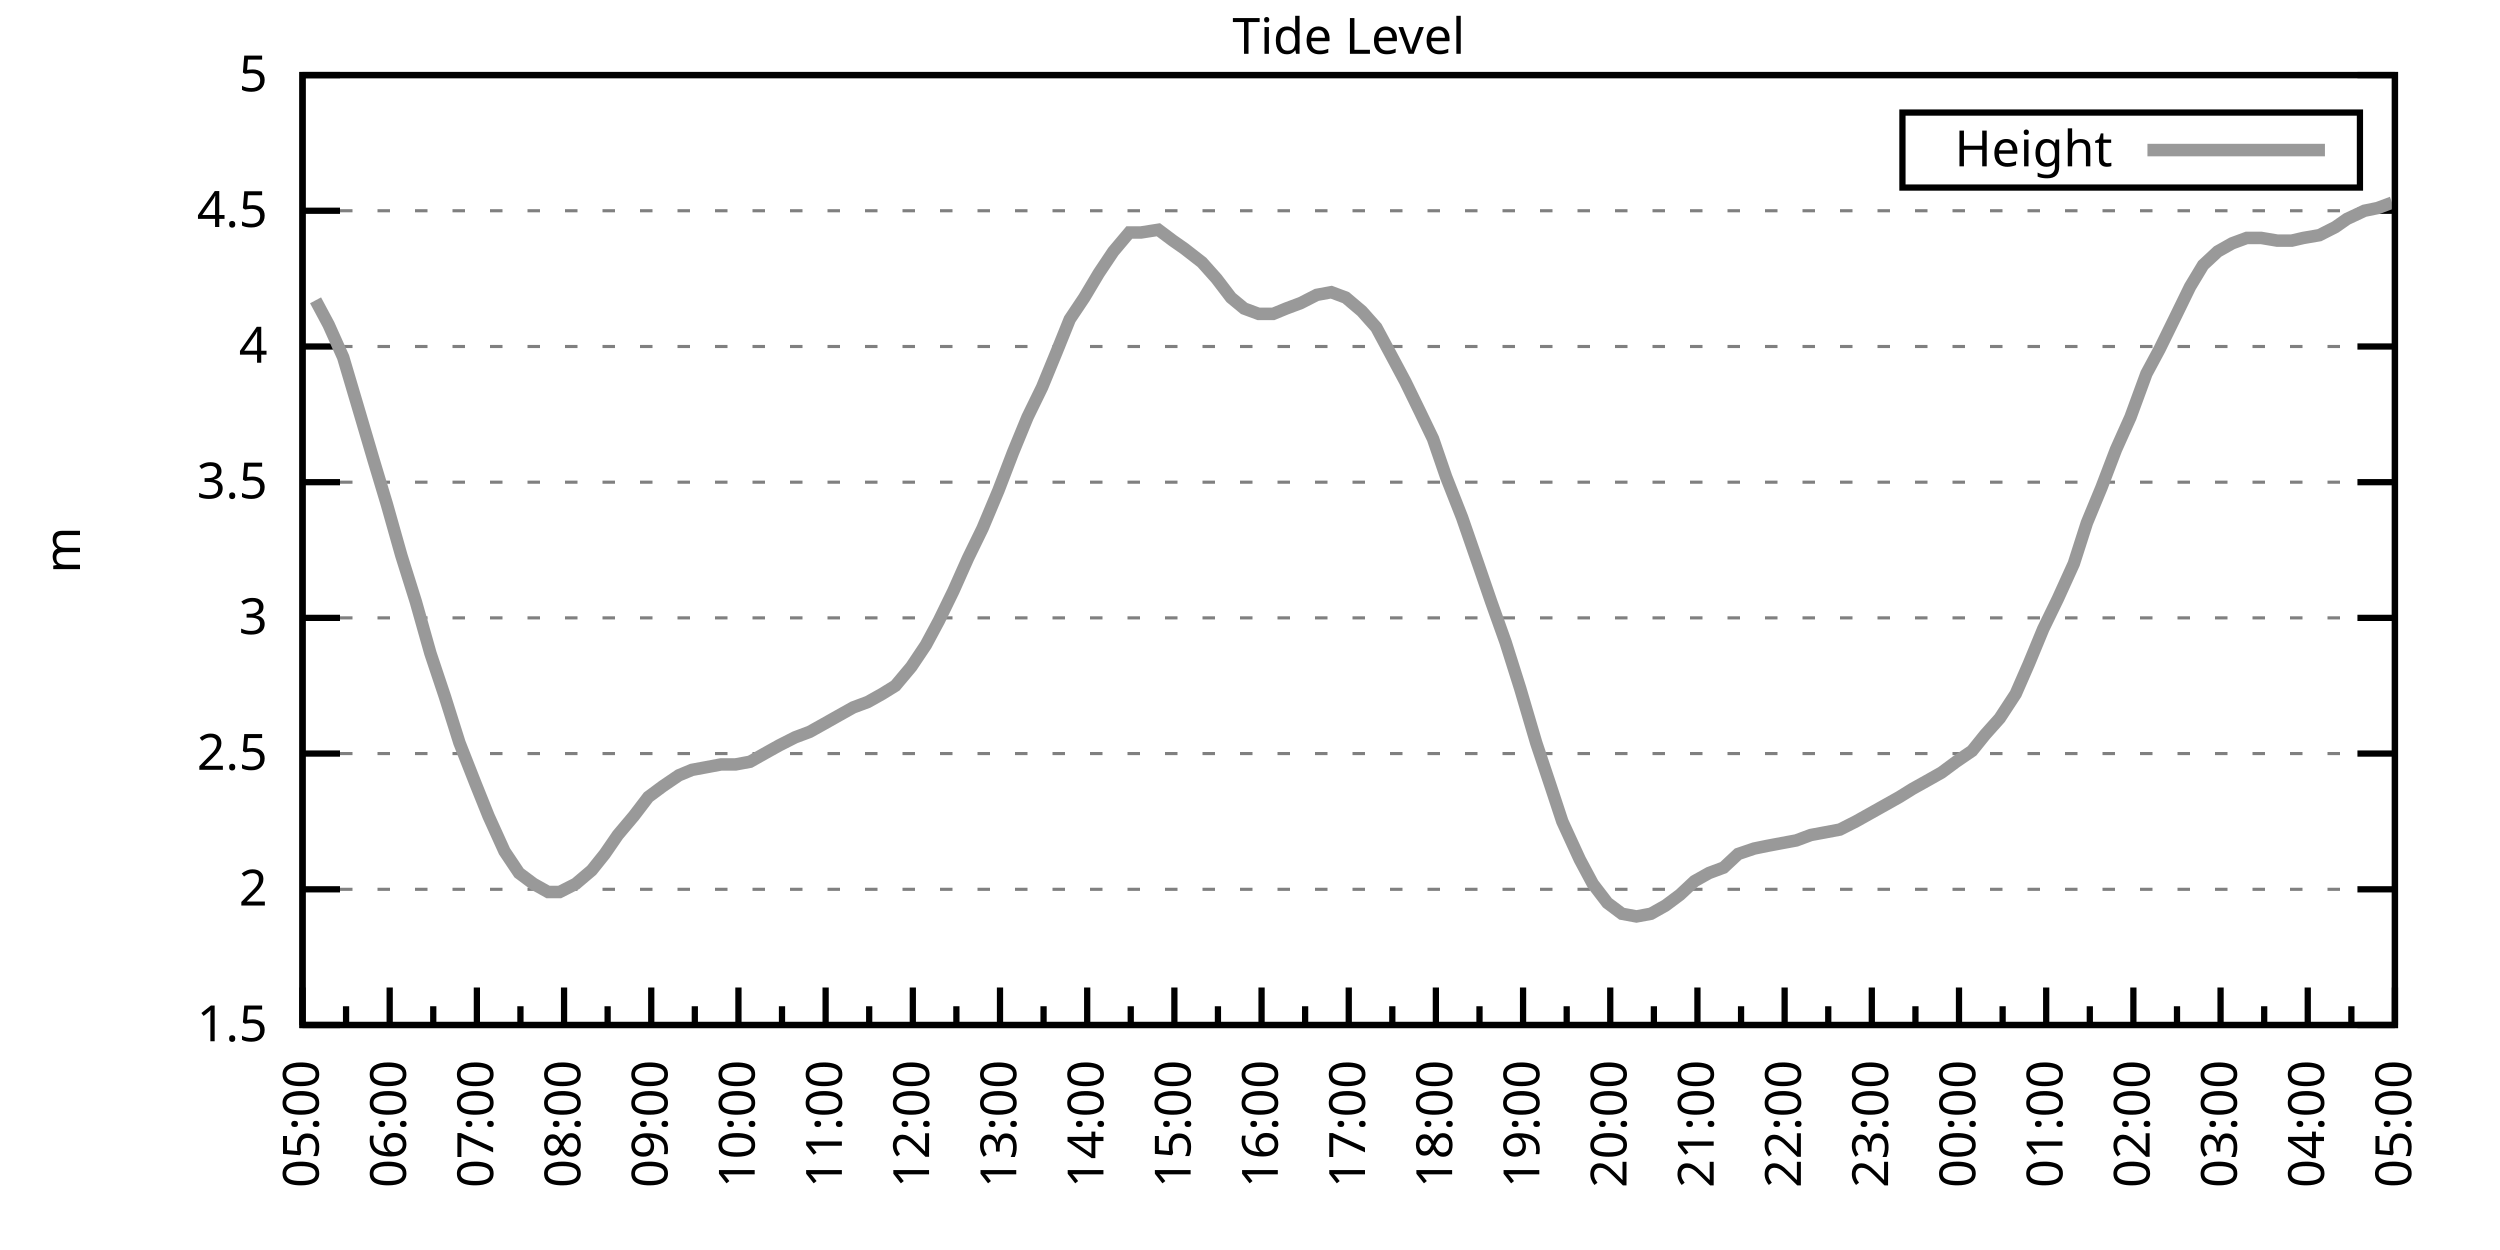
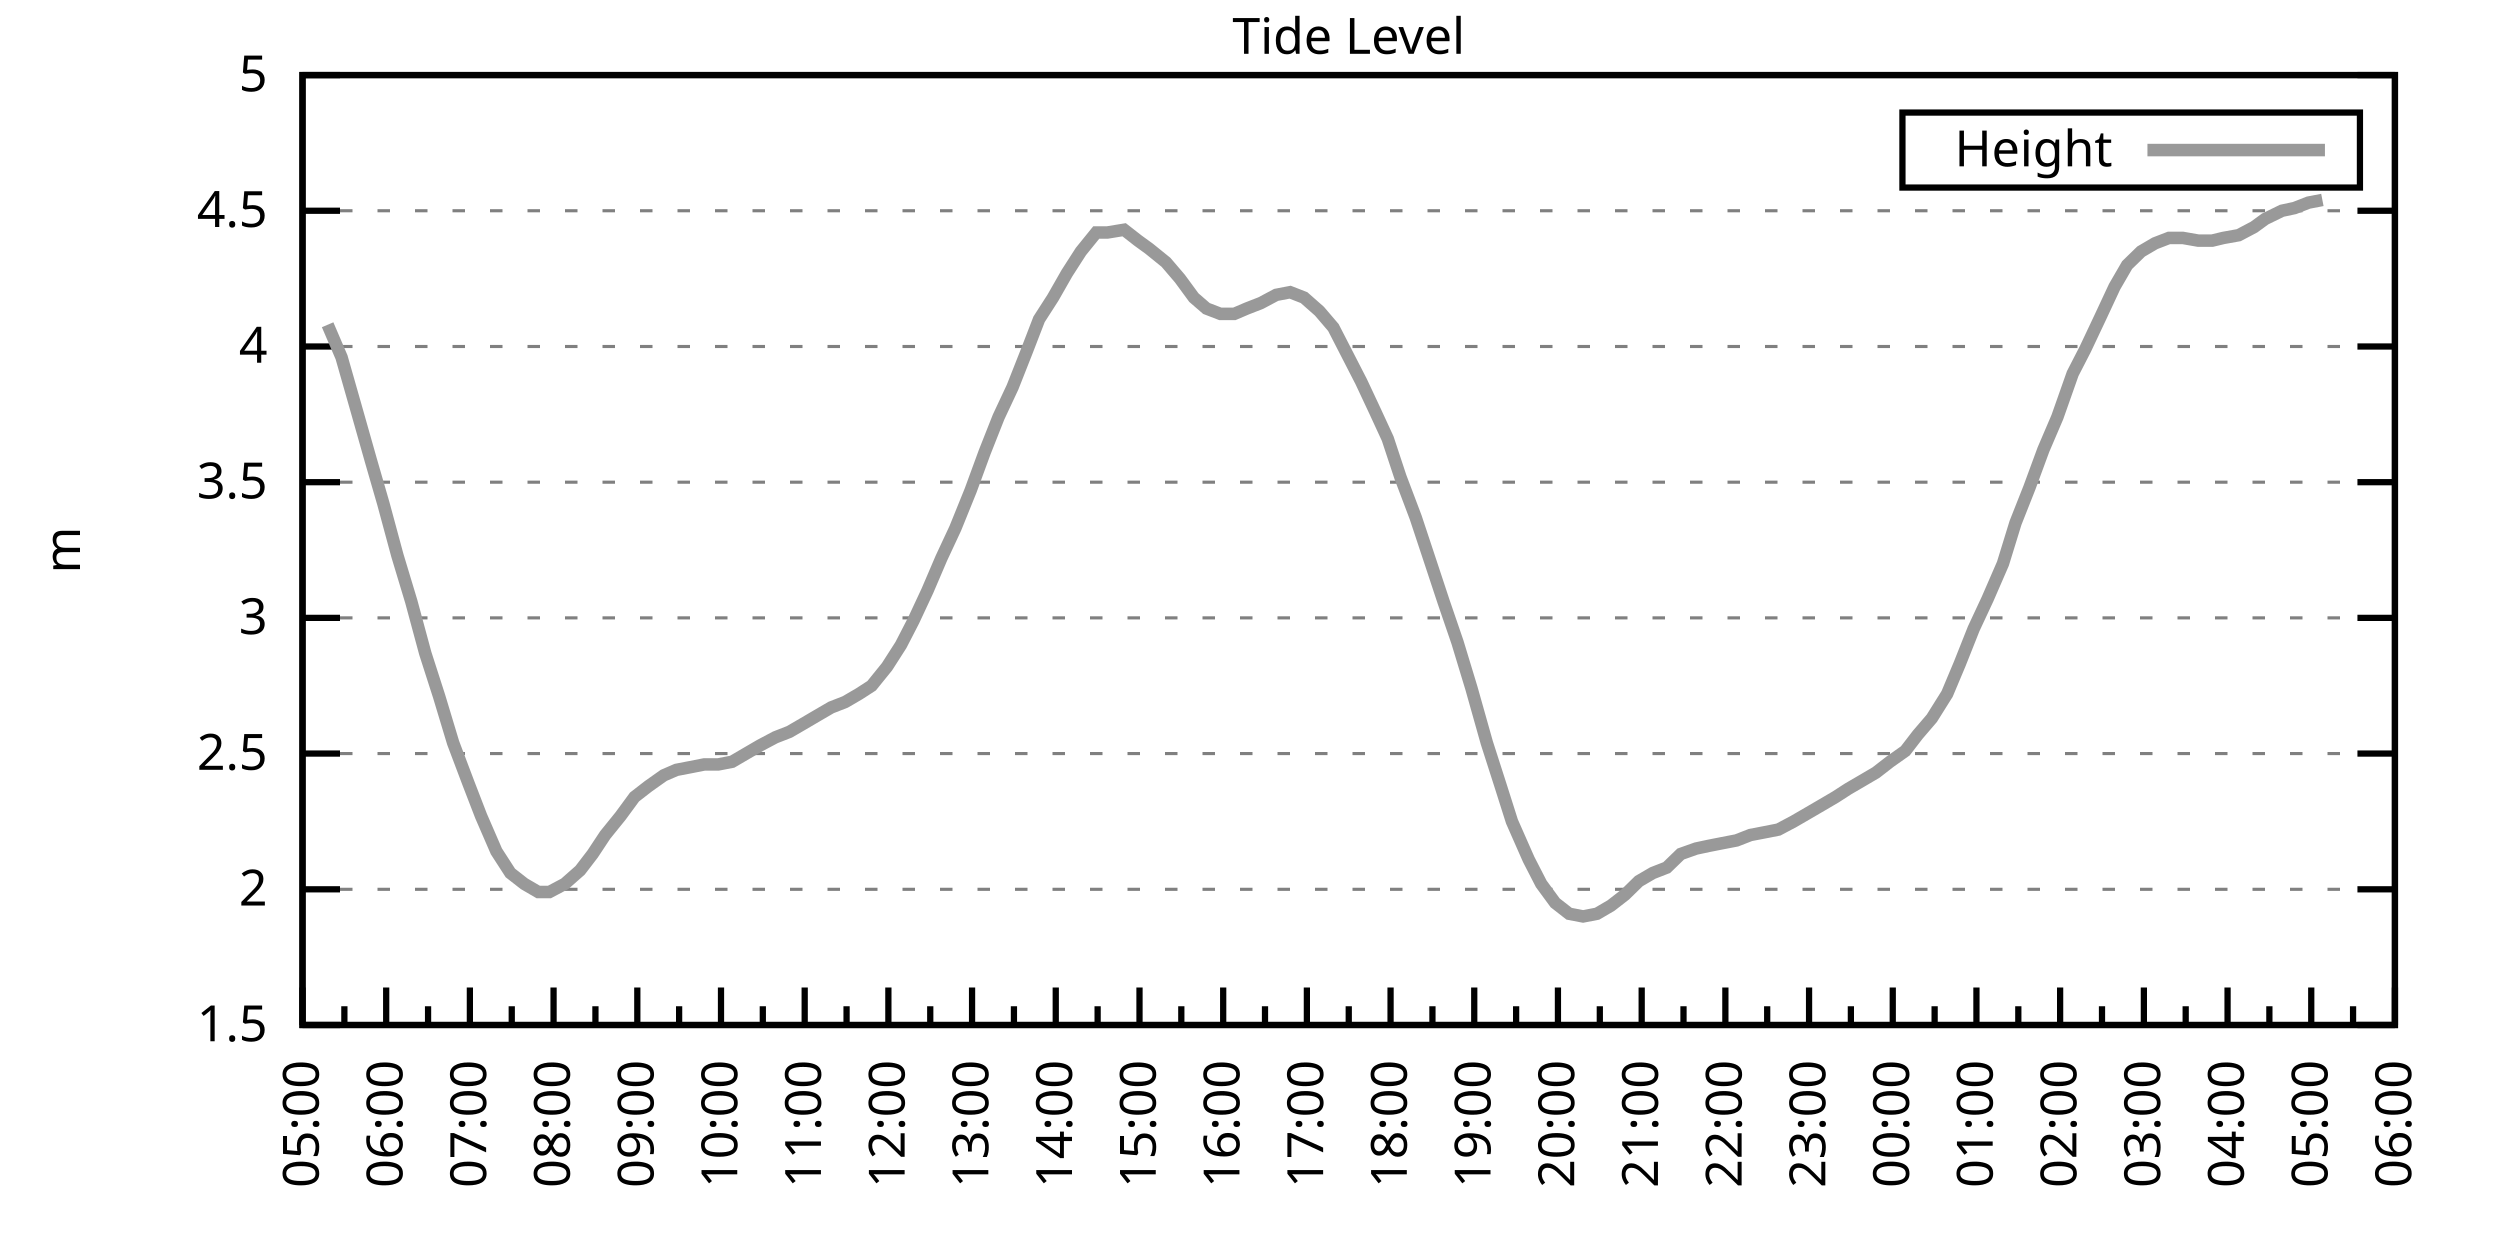
<svg xmlns="http://www.w3.org/2000/svg" xmlns:xlink="http://www.w3.org/1999/xlink" width="400" height="200" viewBox="0 0 400 200">
  <g id="gnuplot_canvas">
    <rect x="0" y="0" width="400" height="200" fill="none" />
    <defs>
      <circle id="gpDot" r="0.5" stroke-width="0.5" stroke="currentColor" />
      <path id="gpPt0" stroke-width="0.333" stroke="currentColor" d="M-1,0 h2 M0,-1 v2" />
      <path id="gpPt1" stroke-width="0.333" stroke="currentColor" d="M-1,-1 L1,1 M1,-1 L-1,1" />
      <path id="gpPt2" stroke-width="0.333" stroke="currentColor" d="M-1,0 L1,0 M0,-1 L0,1 M-1,-1 L1,1 M-1,1 L1,-1" />
      <rect id="gpPt3" stroke-width="0.333" stroke="currentColor" x="-1" y="-1" width="2" height="2" />
      <rect id="gpPt4" stroke-width="0.333" stroke="currentColor" fill="currentColor" x="-1" y="-1" width="2" height="2" />
      <circle id="gpPt5" stroke-width="0.333" stroke="currentColor" cx="0" cy="0" r="1" />
      <use xlink:href="#gpPt5" id="gpPt6" fill="currentColor" stroke="none" />
      <path id="gpPt7" stroke-width="0.333" stroke="currentColor" d="M0,-1.33 L-1.33,0.67 L1.33,0.67 z" />
      <use xlink:href="#gpPt7" id="gpPt8" fill="currentColor" stroke="none" />
      <use xlink:href="#gpPt7" id="gpPt9" stroke="currentColor" transform="rotate(180)" />
      <use xlink:href="#gpPt9" id="gpPt10" fill="currentColor" stroke="none" />
      <use xlink:href="#gpPt3" id="gpPt11" stroke="currentColor" transform="rotate(45)" />
      <use xlink:href="#gpPt11" id="gpPt12" fill="currentColor" stroke="none" />
      <path id="gpPt13" stroke-width="0.333" stroke="currentColor" d="M0,1.330 L1.265,0.411 L0.782,-1.067 L-0.782,-1.076 L-1.265,0.411 z" />
      <use xlink:href="#gpPt13" id="gpPt14" fill="currentColor" stroke="none" />
      <filter id="textbox" filterUnits="objectBoundingBox" x="0" y="0" height="1" width="1">
        <feFlood flood-color="white" flood-opacity="1" result="bgnd" />
        <feComposite in="SourceGraphic" in2="bgnd" operator="atop" />
      </filter>
      <filter id="greybox" filterUnits="objectBoundingBox" x="0" y="0" height="1" width="1">
        <feFlood flood-color="lightgrey" flood-opacity="1" result="grey" />
        <feComposite in="SourceGraphic" in2="grey" operator="atop" />
      </filter>
    </defs>
    <g fill="none" color="white" stroke="currentColor" stroke-width="1.00" stroke-linecap="butt" stroke-linejoin="miter">
</g>
    <g fill="none" color="black" stroke="currentColor" stroke-width="1.00" stroke-linecap="butt" stroke-linejoin="miter">
      <g stroke="none" shape-rendering="crispEdges">
        <polygon fill="rgb(255, 255, 255)" points="48.40,164.00 383.18,164.00 383.18,12.02 48.40,12.02 " />
      </g>
    </g>
    <g fill="none" color="black" stroke="currentColor" stroke-width="1.00" stroke-linecap="butt" stroke-linejoin="miter">
</g>
    <g fill="none" color="black" stroke="black" stroke-width="0.50" stroke-linecap="butt" stroke-linejoin="miter">
</g>
    <g fill="none" color="gray" stroke="currentColor" stroke-width="0.50" stroke-linecap="butt" stroke-linejoin="miter">
      <path stroke="gray" stroke-dasharray="2,4" class="gridline" d="M48.40,164.00 L383.19,164.00  " />
    </g>
    <g fill="none" color="gray" stroke="gray" stroke-width="1.00" stroke-linecap="butt" stroke-linejoin="miter">
</g>
    <g fill="none" color="black" stroke="currentColor" stroke-width="1.00" stroke-linecap="butt" stroke-linejoin="miter">
      <path stroke="black" d="M48.40,164.00 L54.40,164.00 M383.19,164.00 L377.19,164.00  " />
      <g transform="translate(42.80,166.60)" stroke="none" fill="black" font-family="Sans" font-size="8.00" text-anchor="end">
        <text>
          <tspan font-family="Sans"> 1.5</tspan>
        </text>
      </g>
    </g>
    <g fill="none" color="black" stroke="currentColor" stroke-width="1.00" stroke-linecap="butt" stroke-linejoin="miter">
</g>
    <g fill="none" color="black" stroke="black" stroke-width="0.50" stroke-linecap="butt" stroke-linejoin="miter">
</g>
    <g fill="none" color="gray" stroke="currentColor" stroke-width="0.50" stroke-linecap="butt" stroke-linejoin="miter">
      <path stroke="gray" stroke-dasharray="2,4" class="gridline" d="M48.40,142.29 L383.19,142.29  " />
    </g>
    <g fill="none" color="gray" stroke="gray" stroke-width="1.00" stroke-linecap="butt" stroke-linejoin="miter">
</g>
    <g fill="none" color="black" stroke="currentColor" stroke-width="1.00" stroke-linecap="butt" stroke-linejoin="miter">
      <path stroke="black" d="M48.40,142.29 L54.40,142.29 M383.19,142.29 L377.19,142.29  " />
      <g transform="translate(42.80,144.89)" stroke="none" fill="black" font-family="Sans" font-size="8.00" text-anchor="end">
        <text>
          <tspan font-family="Sans"> 2</tspan>
        </text>
      </g>
    </g>
    <g fill="none" color="black" stroke="currentColor" stroke-width="1.00" stroke-linecap="butt" stroke-linejoin="miter">
</g>
    <g fill="none" color="black" stroke="black" stroke-width="0.50" stroke-linecap="butt" stroke-linejoin="miter">
</g>
    <g fill="none" color="gray" stroke="currentColor" stroke-width="0.50" stroke-linecap="butt" stroke-linejoin="miter">
      <path stroke="gray" stroke-dasharray="2,4" class="gridline" d="M48.40,120.57 L383.19,120.57  " />
    </g>
    <g fill="none" color="gray" stroke="gray" stroke-width="1.00" stroke-linecap="butt" stroke-linejoin="miter">
</g>
    <g fill="none" color="black" stroke="currentColor" stroke-width="1.00" stroke-linecap="butt" stroke-linejoin="miter">
      <path stroke="black" d="M48.40,120.57 L54.40,120.57 M383.19,120.57 L377.19,120.57  " />
      <g transform="translate(42.80,123.17)" stroke="none" fill="black" font-family="Sans" font-size="8.00" text-anchor="end">
        <text>
          <tspan font-family="Sans"> 2.5</tspan>
        </text>
      </g>
    </g>
    <g fill="none" color="black" stroke="currentColor" stroke-width="1.00" stroke-linecap="butt" stroke-linejoin="miter">
</g>
    <g fill="none" color="black" stroke="black" stroke-width="0.50" stroke-linecap="butt" stroke-linejoin="miter">
</g>
    <g fill="none" color="gray" stroke="currentColor" stroke-width="0.50" stroke-linecap="butt" stroke-linejoin="miter">
      <path stroke="gray" stroke-dasharray="2,4" class="gridline" d="M48.40,98.86 L383.19,98.86  " />
    </g>
    <g fill="none" color="gray" stroke="gray" stroke-width="1.00" stroke-linecap="butt" stroke-linejoin="miter">
</g>
    <g fill="none" color="black" stroke="currentColor" stroke-width="1.00" stroke-linecap="butt" stroke-linejoin="miter">
      <path stroke="black" d="M48.40,98.86 L54.40,98.86 M383.19,98.86 L377.19,98.86  " />
      <g transform="translate(42.80,101.46)" stroke="none" fill="black" font-family="Sans" font-size="8.00" text-anchor="end">
        <text>
          <tspan font-family="Sans"> 3</tspan>
        </text>
      </g>
    </g>
    <g fill="none" color="black" stroke="currentColor" stroke-width="1.00" stroke-linecap="butt" stroke-linejoin="miter">
</g>
    <g fill="none" color="black" stroke="black" stroke-width="0.50" stroke-linecap="butt" stroke-linejoin="miter">
</g>
    <g fill="none" color="gray" stroke="currentColor" stroke-width="0.50" stroke-linecap="butt" stroke-linejoin="miter">
      <path stroke="gray" stroke-dasharray="2,4" class="gridline" d="M48.40,77.15 L383.19,77.15  " />
    </g>
    <g fill="none" color="gray" stroke="gray" stroke-width="1.00" stroke-linecap="butt" stroke-linejoin="miter">
</g>
    <g fill="none" color="black" stroke="currentColor" stroke-width="1.00" stroke-linecap="butt" stroke-linejoin="miter">
      <path stroke="black" d="M48.40,77.15 L54.40,77.15 M383.19,77.15 L377.19,77.15  " />
      <g transform="translate(42.80,79.75)" stroke="none" fill="black" font-family="Sans" font-size="8.00" text-anchor="end">
        <text>
          <tspan font-family="Sans"> 3.5</tspan>
        </text>
      </g>
    </g>
    <g fill="none" color="black" stroke="currentColor" stroke-width="1.00" stroke-linecap="butt" stroke-linejoin="miter">
</g>
    <g fill="none" color="black" stroke="black" stroke-width="0.50" stroke-linecap="butt" stroke-linejoin="miter">
</g>
    <g fill="none" color="gray" stroke="currentColor" stroke-width="0.50" stroke-linecap="butt" stroke-linejoin="miter">
      <path stroke="gray" stroke-dasharray="2,4" class="gridline" d="M48.40,55.44 L383.19,55.44  " />
    </g>
    <g fill="none" color="gray" stroke="gray" stroke-width="1.00" stroke-linecap="butt" stroke-linejoin="miter">
</g>
    <g fill="none" color="black" stroke="currentColor" stroke-width="1.00" stroke-linecap="butt" stroke-linejoin="miter">
      <path stroke="black" d="M48.40,55.44 L54.40,55.44 M383.19,55.44 L377.19,55.44  " />
      <g transform="translate(42.80,58.04)" stroke="none" fill="black" font-family="Sans" font-size="8.00" text-anchor="end">
        <text>
          <tspan font-family="Sans"> 4</tspan>
        </text>
      </g>
    </g>
    <g fill="none" color="black" stroke="currentColor" stroke-width="1.00" stroke-linecap="butt" stroke-linejoin="miter">
</g>
    <g fill="none" color="black" stroke="black" stroke-width="0.50" stroke-linecap="butt" stroke-linejoin="miter">
</g>
    <g fill="none" color="gray" stroke="currentColor" stroke-width="0.50" stroke-linecap="butt" stroke-linejoin="miter">
      <path stroke="gray" stroke-dasharray="2,4" class="gridline" d="M48.40,33.72 L383.19,33.72  " />
    </g>
    <g fill="none" color="gray" stroke="gray" stroke-width="1.00" stroke-linecap="butt" stroke-linejoin="miter">
</g>
    <g fill="none" color="black" stroke="currentColor" stroke-width="1.00" stroke-linecap="butt" stroke-linejoin="miter">
      <path stroke="black" d="M48.40,33.72 L54.40,33.72 M383.19,33.72 L377.19,33.72  " />
      <g transform="translate(42.80,36.32)" stroke="none" fill="black" font-family="Sans" font-size="8.00" text-anchor="end">
        <text>
          <tspan font-family="Sans"> 4.5</tspan>
        </text>
      </g>
    </g>
    <g fill="none" color="black" stroke="currentColor" stroke-width="1.00" stroke-linecap="butt" stroke-linejoin="miter">
</g>
    <g fill="none" color="black" stroke="black" stroke-width="0.50" stroke-linecap="butt" stroke-linejoin="miter">
</g>
    <g fill="none" color="gray" stroke="currentColor" stroke-width="0.50" stroke-linecap="butt" stroke-linejoin="miter">
      <path stroke="gray" stroke-dasharray="2,4" class="gridline" d="M48.40,12.01 L383.19,12.01  " />
    </g>
    <g fill="none" color="gray" stroke="gray" stroke-width="1.00" stroke-linecap="butt" stroke-linejoin="miter">
</g>
    <g fill="none" color="black" stroke="currentColor" stroke-width="1.00" stroke-linecap="butt" stroke-linejoin="miter">
      <path stroke="black" d="M48.40,12.01 L54.40,12.01 M383.19,12.01 L377.19,12.01  " />
      <g transform="translate(42.80,14.61)" stroke="none" fill="black" font-family="Sans" font-size="8.00" text-anchor="end">
        <text>
          <tspan font-family="Sans"> 5</tspan>
        </text>
      </g>
    </g>
    <g fill="none" color="black" stroke="currentColor" stroke-width="1.00" stroke-linecap="butt" stroke-linejoin="miter">
      <path stroke="black" d="M48.40,164.00 L48.40,158.00  " />
      <g transform="translate(51.00,169.60) rotate(270)" stroke="none" fill="black" font-family="Sans" font-size="8.00" text-anchor="end">
        <text>
          <tspan font-family="Sans">05:00</tspan>
        </text>
      </g>
    </g>
    <g fill="none" color="black" stroke="currentColor" stroke-width="1.00" stroke-linecap="butt" stroke-linejoin="miter">
-       <path stroke="black" d="M55.37,164.00 L55.37,161.00 M62.35,164.00 L62.35,158.00  " />
-       <g transform="translate(64.95,169.60) rotate(270)" stroke="none" fill="black" font-family="Sans" font-size="8.00" text-anchor="end">
+       <path stroke="black" d="M55.10,164.00 L55.10,161.00 M61.79,164.00 L61.79,158.00  " />
+       <g transform="translate(64.39,169.60) rotate(270)" stroke="none" fill="black" font-family="Sans" font-size="8.00" text-anchor="end">
        <text>
          <tspan font-family="Sans">06:00</tspan>
        </text>
      </g>
    </g>
    <g fill="none" color="black" stroke="currentColor" stroke-width="1.00" stroke-linecap="butt" stroke-linejoin="miter">
-       <path stroke="black" d="M69.32,164.00 L69.32,161.00 M76.30,164.00 L76.30,158.00  " />
-       <g transform="translate(78.90,169.60) rotate(270)" stroke="none" fill="black" font-family="Sans" font-size="8.00" text-anchor="end">
+       <path stroke="black" d="M68.49,164.00 L68.49,161.00 M75.18,164.00 L75.18,158.00  " />
+       <g transform="translate(77.78,169.60) rotate(270)" stroke="none" fill="black" font-family="Sans" font-size="8.00" text-anchor="end">
        <text>
          <tspan font-family="Sans">07:00</tspan>
        </text>
      </g>
    </g>
    <g fill="none" color="black" stroke="currentColor" stroke-width="1.00" stroke-linecap="butt" stroke-linejoin="miter">
-       <path stroke="black" d="M83.27,164.00 L83.27,161.00 M90.25,164.00 L90.25,158.00  " />
-       <g transform="translate(92.85,169.60) rotate(270)" stroke="none" fill="black" font-family="Sans" font-size="8.00" text-anchor="end">
+       <path stroke="black" d="M81.88,164.00 L81.88,161.00 M88.57,164.00 L88.57,158.00  " />
+       <g transform="translate(91.17,169.60) rotate(270)" stroke="none" fill="black" font-family="Sans" font-size="8.00" text-anchor="end">
        <text>
          <tspan font-family="Sans">08:00</tspan>
        </text>
      </g>
    </g>
    <g fill="none" color="black" stroke="currentColor" stroke-width="1.00" stroke-linecap="butt" stroke-linejoin="miter">
-       <path stroke="black" d="M97.22,164.00 L97.22,161.00 M104.20,164.00 L104.20,158.00  " />
-       <g transform="translate(106.80,169.60) rotate(270)" stroke="none" fill="black" font-family="Sans" font-size="8.00" text-anchor="end">
+       <path stroke="black" d="M95.27,164.00 L95.27,161.00 M101.97,164.00 L101.97,158.00  " />
+       <g transform="translate(104.57,169.60) rotate(270)" stroke="none" fill="black" font-family="Sans" font-size="8.00" text-anchor="end">
        <text>
          <tspan font-family="Sans">09:00</tspan>
        </text>
      </g>
    </g>
    <g fill="none" color="black" stroke="currentColor" stroke-width="1.00" stroke-linecap="butt" stroke-linejoin="miter">
-       <path stroke="black" d="M111.17,164.00 L111.17,161.00 M118.15,164.00 L118.15,158.00  " />
-       <g transform="translate(120.75,169.60) rotate(270)" stroke="none" fill="black" font-family="Sans" font-size="8.00" text-anchor="end">
+       <path stroke="black" d="M108.66,164.00 L108.66,161.00 M115.36,164.00 L115.36,158.00  " />
+       <g transform="translate(117.96,169.60) rotate(270)" stroke="none" fill="black" font-family="Sans" font-size="8.00" text-anchor="end">
        <text>
          <tspan font-family="Sans">10:00</tspan>
        </text>
      </g>
    </g>
    <g fill="none" color="black" stroke="currentColor" stroke-width="1.00" stroke-linecap="butt" stroke-linejoin="miter">
-       <path stroke="black" d="M125.12,164.00 L125.12,161.00 M132.10,164.00 L132.10,158.00  " />
-       <g transform="translate(134.70,169.60) rotate(270)" stroke="none" fill="black" font-family="Sans" font-size="8.00" text-anchor="end">
+       <path stroke="black" d="M122.05,164.00 L122.05,161.00 M128.75,164.00 L128.75,158.00  " />
+       <g transform="translate(131.35,169.60) rotate(270)" stroke="none" fill="black" font-family="Sans" font-size="8.00" text-anchor="end">
        <text>
          <tspan font-family="Sans">11:00</tspan>
        </text>
      </g>
    </g>
    <g fill="none" color="black" stroke="currentColor" stroke-width="1.00" stroke-linecap="butt" stroke-linejoin="miter">
-       <path stroke="black" d="M139.07,164.00 L139.07,161.00 M146.05,164.00 L146.05,158.00  " />
-       <g transform="translate(148.65,169.60) rotate(270)" stroke="none" fill="black" font-family="Sans" font-size="8.00" text-anchor="end">
+       <path stroke="black" d="M135.45,164.00 L135.45,161.00 M142.14,164.00 L142.14,158.00  " />
+       <g transform="translate(144.74,169.60) rotate(270)" stroke="none" fill="black" font-family="Sans" font-size="8.00" text-anchor="end">
        <text>
          <tspan font-family="Sans">12:00</tspan>
        </text>
      </g>
    </g>
    <g fill="none" color="black" stroke="currentColor" stroke-width="1.00" stroke-linecap="butt" stroke-linejoin="miter">
-       <path stroke="black" d="M153.02,164.00 L153.02,161.00 M160.00,164.00 L160.00,158.00  " />
-       <g transform="translate(162.60,169.60) rotate(270)" stroke="none" fill="black" font-family="Sans" font-size="8.00" text-anchor="end">
+       <path stroke="black" d="M148.84,164.00 L148.84,161.00 M155.53,164.00 L155.53,158.00  " />
+       <g transform="translate(158.13,169.60) rotate(270)" stroke="none" fill="black" font-family="Sans" font-size="8.00" text-anchor="end">
        <text>
          <tspan font-family="Sans">13:00</tspan>
        </text>
      </g>
    </g>
    <g fill="none" color="black" stroke="currentColor" stroke-width="1.00" stroke-linecap="butt" stroke-linejoin="miter">
-       <path stroke="black" d="M166.97,164.00 L166.97,161.00 M173.95,164.00 L173.95,158.00  " />
-       <g transform="translate(176.55,169.60) rotate(270)" stroke="none" fill="black" font-family="Sans" font-size="8.00" text-anchor="end">
+       <path stroke="black" d="M162.23,164.00 L162.23,161.00 M168.92,164.00 L168.92,158.00  " />
+       <g transform="translate(171.52,169.60) rotate(270)" stroke="none" fill="black" font-family="Sans" font-size="8.00" text-anchor="end">
        <text>
          <tspan font-family="Sans">14:00</tspan>
        </text>
      </g>
    </g>
    <g fill="none" color="black" stroke="currentColor" stroke-width="1.00" stroke-linecap="butt" stroke-linejoin="miter">
-       <path stroke="black" d="M180.92,164.00 L180.92,161.00 M187.90,164.00 L187.90,158.00  " />
-       <g transform="translate(190.50,169.60) rotate(270)" stroke="none" fill="black" font-family="Sans" font-size="8.00" text-anchor="end">
+       <path stroke="black" d="M175.62,164.00 L175.62,161.00 M182.32,164.00 L182.32,158.00  " />
+       <g transform="translate(184.92,169.60) rotate(270)" stroke="none" fill="black" font-family="Sans" font-size="8.00" text-anchor="end">
        <text>
          <tspan font-family="Sans">15:00</tspan>
        </text>
      </g>
    </g>
    <g fill="none" color="black" stroke="currentColor" stroke-width="1.00" stroke-linecap="butt" stroke-linejoin="miter">
-       <path stroke="black" d="M194.87,164.00 L194.87,161.00 M201.85,164.00 L201.85,158.00  " />
-       <g transform="translate(204.45,169.60) rotate(270)" stroke="none" fill="black" font-family="Sans" font-size="8.00" text-anchor="end">
+       <path stroke="black" d="M189.01,164.00 L189.01,161.00 M195.71,164.00 L195.71,158.00  " />
+       <g transform="translate(198.31,169.60) rotate(270)" stroke="none" fill="black" font-family="Sans" font-size="8.00" text-anchor="end">
        <text>
          <tspan font-family="Sans">16:00</tspan>
        </text>
      </g>
    </g>
    <g fill="none" color="black" stroke="currentColor" stroke-width="1.00" stroke-linecap="butt" stroke-linejoin="miter">
-       <path stroke="black" d="M208.82,164.00 L208.82,161.00 M215.80,164.00 L215.80,158.00  " />
-       <g transform="translate(218.40,169.60) rotate(270)" stroke="none" fill="black" font-family="Sans" font-size="8.00" text-anchor="end">
+       <path stroke="black" d="M202.40,164.00 L202.40,161.00 M209.10,164.00 L209.10,158.00  " />
+       <g transform="translate(211.70,169.60) rotate(270)" stroke="none" fill="black" font-family="Sans" font-size="8.00" text-anchor="end">
        <text>
          <tspan font-family="Sans">17:00</tspan>
        </text>
      </g>
    </g>
    <g fill="none" color="black" stroke="currentColor" stroke-width="1.00" stroke-linecap="butt" stroke-linejoin="miter">
-       <path stroke="black" d="M222.77,164.00 L222.77,161.00 M229.74,164.00 L229.74,158.00  " />
-       <g transform="translate(232.34,169.60) rotate(270)" stroke="none" fill="black" font-family="Sans" font-size="8.00" text-anchor="end">
+       <path stroke="black" d="M215.80,164.00 L215.80,161.00 M222.49,164.00 L222.49,158.00  " />
+       <g transform="translate(225.09,169.60) rotate(270)" stroke="none" fill="black" font-family="Sans" font-size="8.00" text-anchor="end">
        <text>
          <tspan font-family="Sans">18:00</tspan>
        </text>
      </g>
    </g>
    <g fill="none" color="black" stroke="currentColor" stroke-width="1.00" stroke-linecap="butt" stroke-linejoin="miter">
-       <path stroke="black" d="M236.72,164.00 L236.72,161.00 M243.69,164.00 L243.69,158.00  " />
-       <g transform="translate(246.29,169.60) rotate(270)" stroke="none" fill="black" font-family="Sans" font-size="8.00" text-anchor="end">
+       <path stroke="black" d="M229.19,164.00 L229.19,161.00 M235.88,164.00 L235.88,158.00  " />
+       <g transform="translate(238.48,169.60) rotate(270)" stroke="none" fill="black" font-family="Sans" font-size="8.00" text-anchor="end">
        <text>
          <tspan font-family="Sans">19:00</tspan>
        </text>
      </g>
    </g>
    <g fill="none" color="black" stroke="currentColor" stroke-width="1.00" stroke-linecap="butt" stroke-linejoin="miter">
-       <path stroke="black" d="M250.67,164.00 L250.67,161.00 M257.64,164.00 L257.64,158.00  " />
-       <g transform="translate(260.24,169.60) rotate(270)" stroke="none" fill="black" font-family="Sans" font-size="8.00" text-anchor="end">
+       <path stroke="black" d="M242.58,164.00 L242.58,161.00 M249.27,164.00 L249.27,158.00  " />
+       <g transform="translate(251.87,169.60) rotate(270)" stroke="none" fill="black" font-family="Sans" font-size="8.00" text-anchor="end">
        <text>
          <tspan font-family="Sans">20:00</tspan>
        </text>
      </g>
    </g>
    <g fill="none" color="black" stroke="currentColor" stroke-width="1.00" stroke-linecap="butt" stroke-linejoin="miter">
-       <path stroke="black" d="M264.62,164.00 L264.62,161.00 M271.59,164.00 L271.59,158.00  " />
-       <g transform="translate(274.19,169.60) rotate(270)" stroke="none" fill="black" font-family="Sans" font-size="8.00" text-anchor="end">
+       <path stroke="black" d="M255.97,164.00 L255.97,161.00 M262.67,164.00 L262.67,158.00  " />
+       <g transform="translate(265.27,169.60) rotate(270)" stroke="none" fill="black" font-family="Sans" font-size="8.00" text-anchor="end">
        <text>
          <tspan font-family="Sans">21:00</tspan>
        </text>
      </g>
    </g>
    <g fill="none" color="black" stroke="currentColor" stroke-width="1.00" stroke-linecap="butt" stroke-linejoin="miter">
-       <path stroke="black" d="M278.57,164.00 L278.57,161.00 M285.54,164.00 L285.54,158.00  " />
-       <g transform="translate(288.14,169.60) rotate(270)" stroke="none" fill="black" font-family="Sans" font-size="8.00" text-anchor="end">
+       <path stroke="black" d="M269.36,164.00 L269.36,161.00 M276.06,164.00 L276.06,158.00  " />
+       <g transform="translate(278.66,169.60) rotate(270)" stroke="none" fill="black" font-family="Sans" font-size="8.00" text-anchor="end">
        <text>
          <tspan font-family="Sans">22:00</tspan>
        </text>
      </g>
    </g>
    <g fill="none" color="black" stroke="currentColor" stroke-width="1.00" stroke-linecap="butt" stroke-linejoin="miter">
-       <path stroke="black" d="M292.52,164.00 L292.52,161.00 M299.49,164.00 L299.49,158.00  " />
-       <g transform="translate(302.09,169.60) rotate(270)" stroke="none" fill="black" font-family="Sans" font-size="8.00" text-anchor="end">
+       <path stroke="black" d="M282.75,164.00 L282.75,161.00 M289.45,164.00 L289.45,158.00  " />
+       <g transform="translate(292.05,169.60) rotate(270)" stroke="none" fill="black" font-family="Sans" font-size="8.00" text-anchor="end">
        <text>
          <tspan font-family="Sans">23:00</tspan>
        </text>
      </g>
    </g>
    <g fill="none" color="black" stroke="currentColor" stroke-width="1.00" stroke-linecap="butt" stroke-linejoin="miter">
-       <path stroke="black" d="M306.47,164.00 L306.47,161.00 M313.44,164.00 L313.44,158.00  " />
-       <g transform="translate(316.04,169.60) rotate(270)" stroke="none" fill="black" font-family="Sans" font-size="8.00" text-anchor="end">
+       <path stroke="black" d="M296.14,164.00 L296.14,161.00 M302.84,164.00 L302.84,158.00  " />
+       <g transform="translate(305.44,169.60) rotate(270)" stroke="none" fill="black" font-family="Sans" font-size="8.00" text-anchor="end">
        <text>
          <tspan font-family="Sans">00:00</tspan>
        </text>
      </g>
    </g>
    <g fill="none" color="black" stroke="currentColor" stroke-width="1.00" stroke-linecap="butt" stroke-linejoin="miter">
-       <path stroke="black" d="M320.42,164.00 L320.42,161.00 M327.39,164.00 L327.39,158.00  " />
-       <g transform="translate(329.99,169.60) rotate(270)" stroke="none" fill="black" font-family="Sans" font-size="8.00" text-anchor="end">
+       <path stroke="black" d="M309.54,164.00 L309.54,161.00 M316.23,164.00 L316.23,158.00  " />
+       <g transform="translate(318.83,169.60) rotate(270)" stroke="none" fill="black" font-family="Sans" font-size="8.00" text-anchor="end">
        <text>
          <tspan font-family="Sans">01:00</tspan>
        </text>
      </g>
    </g>
    <g fill="none" color="black" stroke="currentColor" stroke-width="1.00" stroke-linecap="butt" stroke-linejoin="miter">
-       <path stroke="black" d="M334.37,164.00 L334.37,161.00 M341.34,164.00 L341.34,158.00  " />
-       <g transform="translate(343.94,169.60) rotate(270)" stroke="none" fill="black" font-family="Sans" font-size="8.00" text-anchor="end">
+       <path stroke="black" d="M322.93,164.00 L322.93,161.00 M329.62,164.00 L329.62,158.00  " />
+       <g transform="translate(332.22,169.60) rotate(270)" stroke="none" fill="black" font-family="Sans" font-size="8.00" text-anchor="end">
        <text>
          <tspan font-family="Sans">02:00</tspan>
        </text>
      </g>
    </g>
    <g fill="none" color="black" stroke="currentColor" stroke-width="1.00" stroke-linecap="butt" stroke-linejoin="miter">
-       <path stroke="black" d="M348.32,164.00 L348.32,161.00 M355.29,164.00 L355.29,158.00  " />
-       <g transform="translate(357.89,169.60) rotate(270)" stroke="none" fill="black" font-family="Sans" font-size="8.00" text-anchor="end">
+       <path stroke="black" d="M336.32,164.00 L336.32,161.00 M343.02,164.00 L343.02,158.00  " />
+       <g transform="translate(345.62,169.60) rotate(270)" stroke="none" fill="black" font-family="Sans" font-size="8.00" text-anchor="end">
        <text>
          <tspan font-family="Sans">03:00</tspan>
        </text>
      </g>
    </g>
    <g fill="none" color="black" stroke="currentColor" stroke-width="1.00" stroke-linecap="butt" stroke-linejoin="miter">
-       <path stroke="black" d="M362.27,164.00 L362.27,161.00 M369.24,164.00 L369.24,158.00  " />
-       <g transform="translate(371.84,169.60) rotate(270)" stroke="none" fill="black" font-family="Sans" font-size="8.00" text-anchor="end">
+       <path stroke="black" d="M349.71,164.00 L349.71,161.00 M356.41,164.00 L356.41,158.00  " />
+       <g transform="translate(359.01,169.60) rotate(270)" stroke="none" fill="black" font-family="Sans" font-size="8.00" text-anchor="end">
        <text>
          <tspan font-family="Sans">04:00</tspan>
        </text>
      </g>
    </g>
    <g fill="none" color="black" stroke="currentColor" stroke-width="1.00" stroke-linecap="butt" stroke-linejoin="miter">
-       <path stroke="black" d="M376.22,164.00 L376.22,161.00 M383.19,164.00 L383.19,158.00  " />
+       <path stroke="black" d="M363.10,164.00 L363.10,161.00 M369.80,164.00 L369.80,158.00  " />
+       <g transform="translate(372.40,169.60) rotate(270)" stroke="none" fill="black" font-family="Sans" font-size="8.00" text-anchor="end">
+         <text>
+           <tspan font-family="Sans">05:00</tspan>
+         </text>
+       </g>
+     </g>
+     <g fill="none" color="black" stroke="currentColor" stroke-width="1.00" stroke-linecap="butt" stroke-linejoin="miter">
+       <path stroke="black" d="M376.49,164.00 L376.49,161.00 M383.19,164.00 L383.19,158.00  " />
      <g transform="translate(385.79,169.60) rotate(270)" stroke="none" fill="black" font-family="Sans" font-size="8.00" text-anchor="end">
        <text>
-           <tspan font-family="Sans">05:00</tspan>
+           <tspan font-family="Sans">06:00</tspan>
        </text>
      </g>
    </g>
    <g fill="none" color="black" stroke="currentColor" stroke-width="1.00" stroke-linecap="butt" stroke-linejoin="miter">
</g>
    <g fill="none" color="black" stroke="currentColor" stroke-width="1.00" stroke-linecap="butt" stroke-linejoin="miter">
      <path stroke="black" d="M48.40,12.01 L48.40,164.00 L383.19,164.00 L383.19,12.01 L48.40,12.01 Z  " />
    </g>
    <g fill="none" color="black" stroke="currentColor" stroke-width="1.00" stroke-linecap="butt" stroke-linejoin="miter">
      <g transform="translate(12.80,88.01) rotate(270)" stroke="none" fill="black" font-family="Sans" font-size="8.00" text-anchor="middle">
        <text>
          <tspan font-family="Sans">m</tspan>
        </text>
      </g>
    </g>
    <g fill="none" color="black" stroke="currentColor" stroke-width="1.00" stroke-linecap="butt" stroke-linejoin="miter">
</g>
    <g fill="none" color="black" stroke="currentColor" stroke-width="1.00" stroke-linecap="butt" stroke-linejoin="miter">
      <path stroke="black" d="M304.39,30.01 L304.39,18.01 L377.59,18.01 L377.59,30.01 L304.39,30.01 Z  " />
    </g>
    <g id="Tide_level_plot_1">
      <g fill="none" color="white" stroke="black" stroke-width="2.00" stroke-linecap="butt" stroke-linejoin="miter">
</g>
      <g fill="none" color="black" stroke="currentColor" stroke-width="2.00" stroke-linecap="butt" stroke-linejoin="miter">
        <g transform="translate(337.99,26.61)" stroke="none" fill="black" font-family="Sans" font-size="8.00" text-anchor="end">
          <text>
            <tspan font-family="Sans">Height</tspan>
          </text>
        </g>
      </g>
      <g fill="none" color="black" stroke="currentColor" stroke-width="2.00" stroke-linecap="butt" stroke-linejoin="miter">
-         <path stroke="rgb(153, 153, 153)" d="M343.59,24.01 L371.99,24.01 M50.49,48.05 L52.58,51.96 L54.91,57.17 L57.23,64.99 L59.79,73.67 L61.88,80.62   L64.21,88.87 L66.53,96.26 L68.86,104.51 L71.18,111.45 L73.51,118.84 L76.07,125.35 L78.16,130.56 L80.72,136.21   L83.04,139.68 L85.37,141.42 L87.69,142.72 L89.55,142.72 L92.11,141.42 L94.67,139.25 L96.76,136.64 L98.85,133.60   L101.41,130.56 L103.73,127.52 L106.06,125.79 L108.62,124.05 L110.71,123.18 L113.03,122.75 L115.36,122.31 L117.68,122.31   L120.01,121.88 L122.33,120.57 L124.66,119.27 L127.22,117.97 L129.54,117.10 L131.87,115.80 L134.19,114.49 L136.51,113.19   L138.84,112.32 L141.16,111.02 L143.26,109.72 L145.81,106.68 L148.14,103.20 L150.23,99.30 L152.56,94.52 L154.88,89.31   L157.21,84.53 L159.76,78.45 L162.09,72.37 L164.41,66.73 L166.74,61.95 L169.06,56.30 L171.16,51.09 L173.48,47.62   L175.81,43.71 L178.13,40.24 L180.69,37.20 L182.55,37.20 L185.34,36.76 L187.66,38.50 L189.52,39.80 L192.31,41.97   L194.64,44.58 L196.96,47.62 L199.06,49.36 L201.38,50.22 L203.71,50.22 L205.80,49.36 L208.12,48.49 L210.68,47.18   L213.01,46.75 L215.33,47.62 L217.89,49.79 L220.21,52.40 L222.54,56.74 L224.86,61.08 L227.19,65.86 L229.28,70.20   L231.37,76.28 L233.93,82.79 L236.49,90.18 L238.58,96.26 L240.90,102.77 L243.23,110.15 L245.79,118.84 L248.11,125.79   L249.97,131.43 L252.76,137.51 L254.85,141.42 L257.18,144.46 L259.50,146.20 L261.83,146.63 L264.15,146.20 L266.48,144.89   L268.80,143.16 L271.13,140.98 L273.45,139.68 L275.78,138.81 L278.10,136.64 L280.66,135.77 L282.75,135.34 L285.08,134.90   L287.40,134.47 L289.73,133.60 L292.05,133.17 L294.38,132.73 L296.94,131.43 L299.26,130.13 L301.58,128.83 L303.91,127.52   L306.00,126.22 L308.33,124.92 L310.65,123.61 L312.98,121.88 L315.53,120.14 L317.63,117.53 L319.95,114.93 L322.51,111.02   L324.60,106.24 L326.93,100.60 L329.25,95.82 L331.81,90.18 L333.90,83.66 L336.23,78.02 L338.55,71.94 L340.88,66.73   L343.43,59.78 L345.53,55.87 L348.08,50.66 L350.41,45.88 L352.50,42.41 L354.83,40.24 L357.15,38.93 L359.48,38.07   L361.80,38.07 L364.36,38.50 L366.68,38.50 L368.54,38.07 L371.10,37.63 L373.66,36.33 L375.52,35.03 L378.31,33.72   L380.40,33.29 L382.73,32.42  " />
+         <path stroke="rgb(153, 153, 153)" d="M343.59,24.01 L371.99,24.01 M52.42,51.96 L54.65,57.17 L56.88,64.99 L59.34,73.67 L61.35,80.62 L63.58,88.87   L65.81,96.26 L68.04,104.51 L70.27,111.45 L72.50,118.84 L74.96,125.35 L76.97,130.56 L79.42,136.21 L81.66,139.68   L83.89,141.42 L86.12,142.72 L87.91,142.72 L90.36,141.42 L92.82,139.25 L94.82,136.64 L96.83,133.60 L99.29,130.56   L101.52,127.52 L103.75,125.79 L106.21,124.05 L108.22,123.18 L110.45,122.75 L112.68,122.31 L114.91,122.31 L117.14,121.88   L119.38,120.57 L121.61,119.27 L124.06,117.97 L126.29,117.10 L128.53,115.80 L130.76,114.49 L132.99,113.19 L135.22,112.32   L137.45,111.02 L139.46,109.72 L141.92,106.68 L144.15,103.20 L146.16,99.30 L148.39,94.52 L150.62,89.31 L152.85,84.53   L155.31,78.45 L157.54,72.37 L159.77,66.73 L162.01,61.95 L164.24,56.30 L166.25,51.09 L168.48,47.62 L170.71,43.71   L172.94,40.24 L175.40,37.20 L177.18,37.20 L179.86,36.76 L182.09,38.50 L183.88,39.80 L186.56,41.97 L188.79,44.58   L191.02,47.62 L193.03,49.36 L195.26,50.22 L197.49,50.22 L199.50,49.36 L201.73,48.49 L204.19,47.18 L206.42,46.75   L208.65,47.62 L211.11,49.79 L213.34,52.40 L215.57,56.74 L217.80,61.08 L220.04,65.86 L222.04,70.20 L224.05,76.28   L226.51,82.79 L228.96,90.18 L230.97,96.26 L233.20,102.77 L235.44,110.15 L237.89,118.84 L240.12,125.79 L241.91,131.43   L244.59,137.51 L246.60,141.42 L248.83,144.46 L251.06,146.20 L253.29,146.63 L255.52,146.20 L257.76,144.89 L259.99,143.16   L262.22,140.98 L264.45,139.68 L266.68,138.81 L268.92,136.64 L271.37,135.77 L273.38,135.34 L275.61,134.90 L277.84,134.47   L280.07,133.60 L282.31,133.17 L284.54,132.73 L286.99,131.43 L289.23,130.13 L291.46,128.83 L293.69,127.52 L295.70,126.22   L297.93,124.92 L300.16,123.61 L302.39,121.88 L304.85,120.14 L306.86,117.53 L309.09,114.93 L311.54,111.02 L313.55,106.24   L315.79,100.60 L318.02,95.82 L320.47,90.18 L322.48,83.66 L324.71,78.02 L326.95,71.94 L329.18,66.73 L331.63,59.78   L333.64,55.87 L336.10,50.66 L338.33,45.88 L340.34,42.41 L342.57,40.24 L344.80,38.93 L347.03,38.07 L349.26,38.07   L351.72,38.50 L353.95,38.50 L355.74,38.07 L358.19,37.63 L360.65,36.33 L362.43,35.03 L365.11,33.72 L367.12,33.29   L369.35,32.42 L371.58,31.99  " />
      </g>
    </g>
    <g fill="none" color="black" stroke="currentColor" stroke-width="2.00" stroke-linecap="butt" stroke-linejoin="miter">
</g>
    <g fill="none" color="black" stroke="black" stroke-width="1.00" stroke-linecap="butt" stroke-linejoin="miter">
</g>
    <g fill="none" color="black" stroke="currentColor" stroke-width="1.00" stroke-linecap="butt" stroke-linejoin="miter">
      <path stroke="black" d="M48.40,12.01 L48.40,164.00 L383.19,164.00 L383.19,12.01 L48.40,12.01 Z  " />
    </g>
    <g fill="none" color="black" stroke="currentColor" stroke-width="1.00" stroke-linecap="butt" stroke-linejoin="miter">
      <g transform="translate(215.79,8.61)" stroke="none" fill="black" font-family="Sans" font-size="8.00" text-anchor="middle">
        <text>
          <tspan font-family="Sans">Tide Level</tspan>
        </text>
      </g>
    </g>
    <g fill="none" color="black" stroke="currentColor" stroke-width="1.00" stroke-linecap="butt" stroke-linejoin="miter">
</g>
  </g>
</svg>
